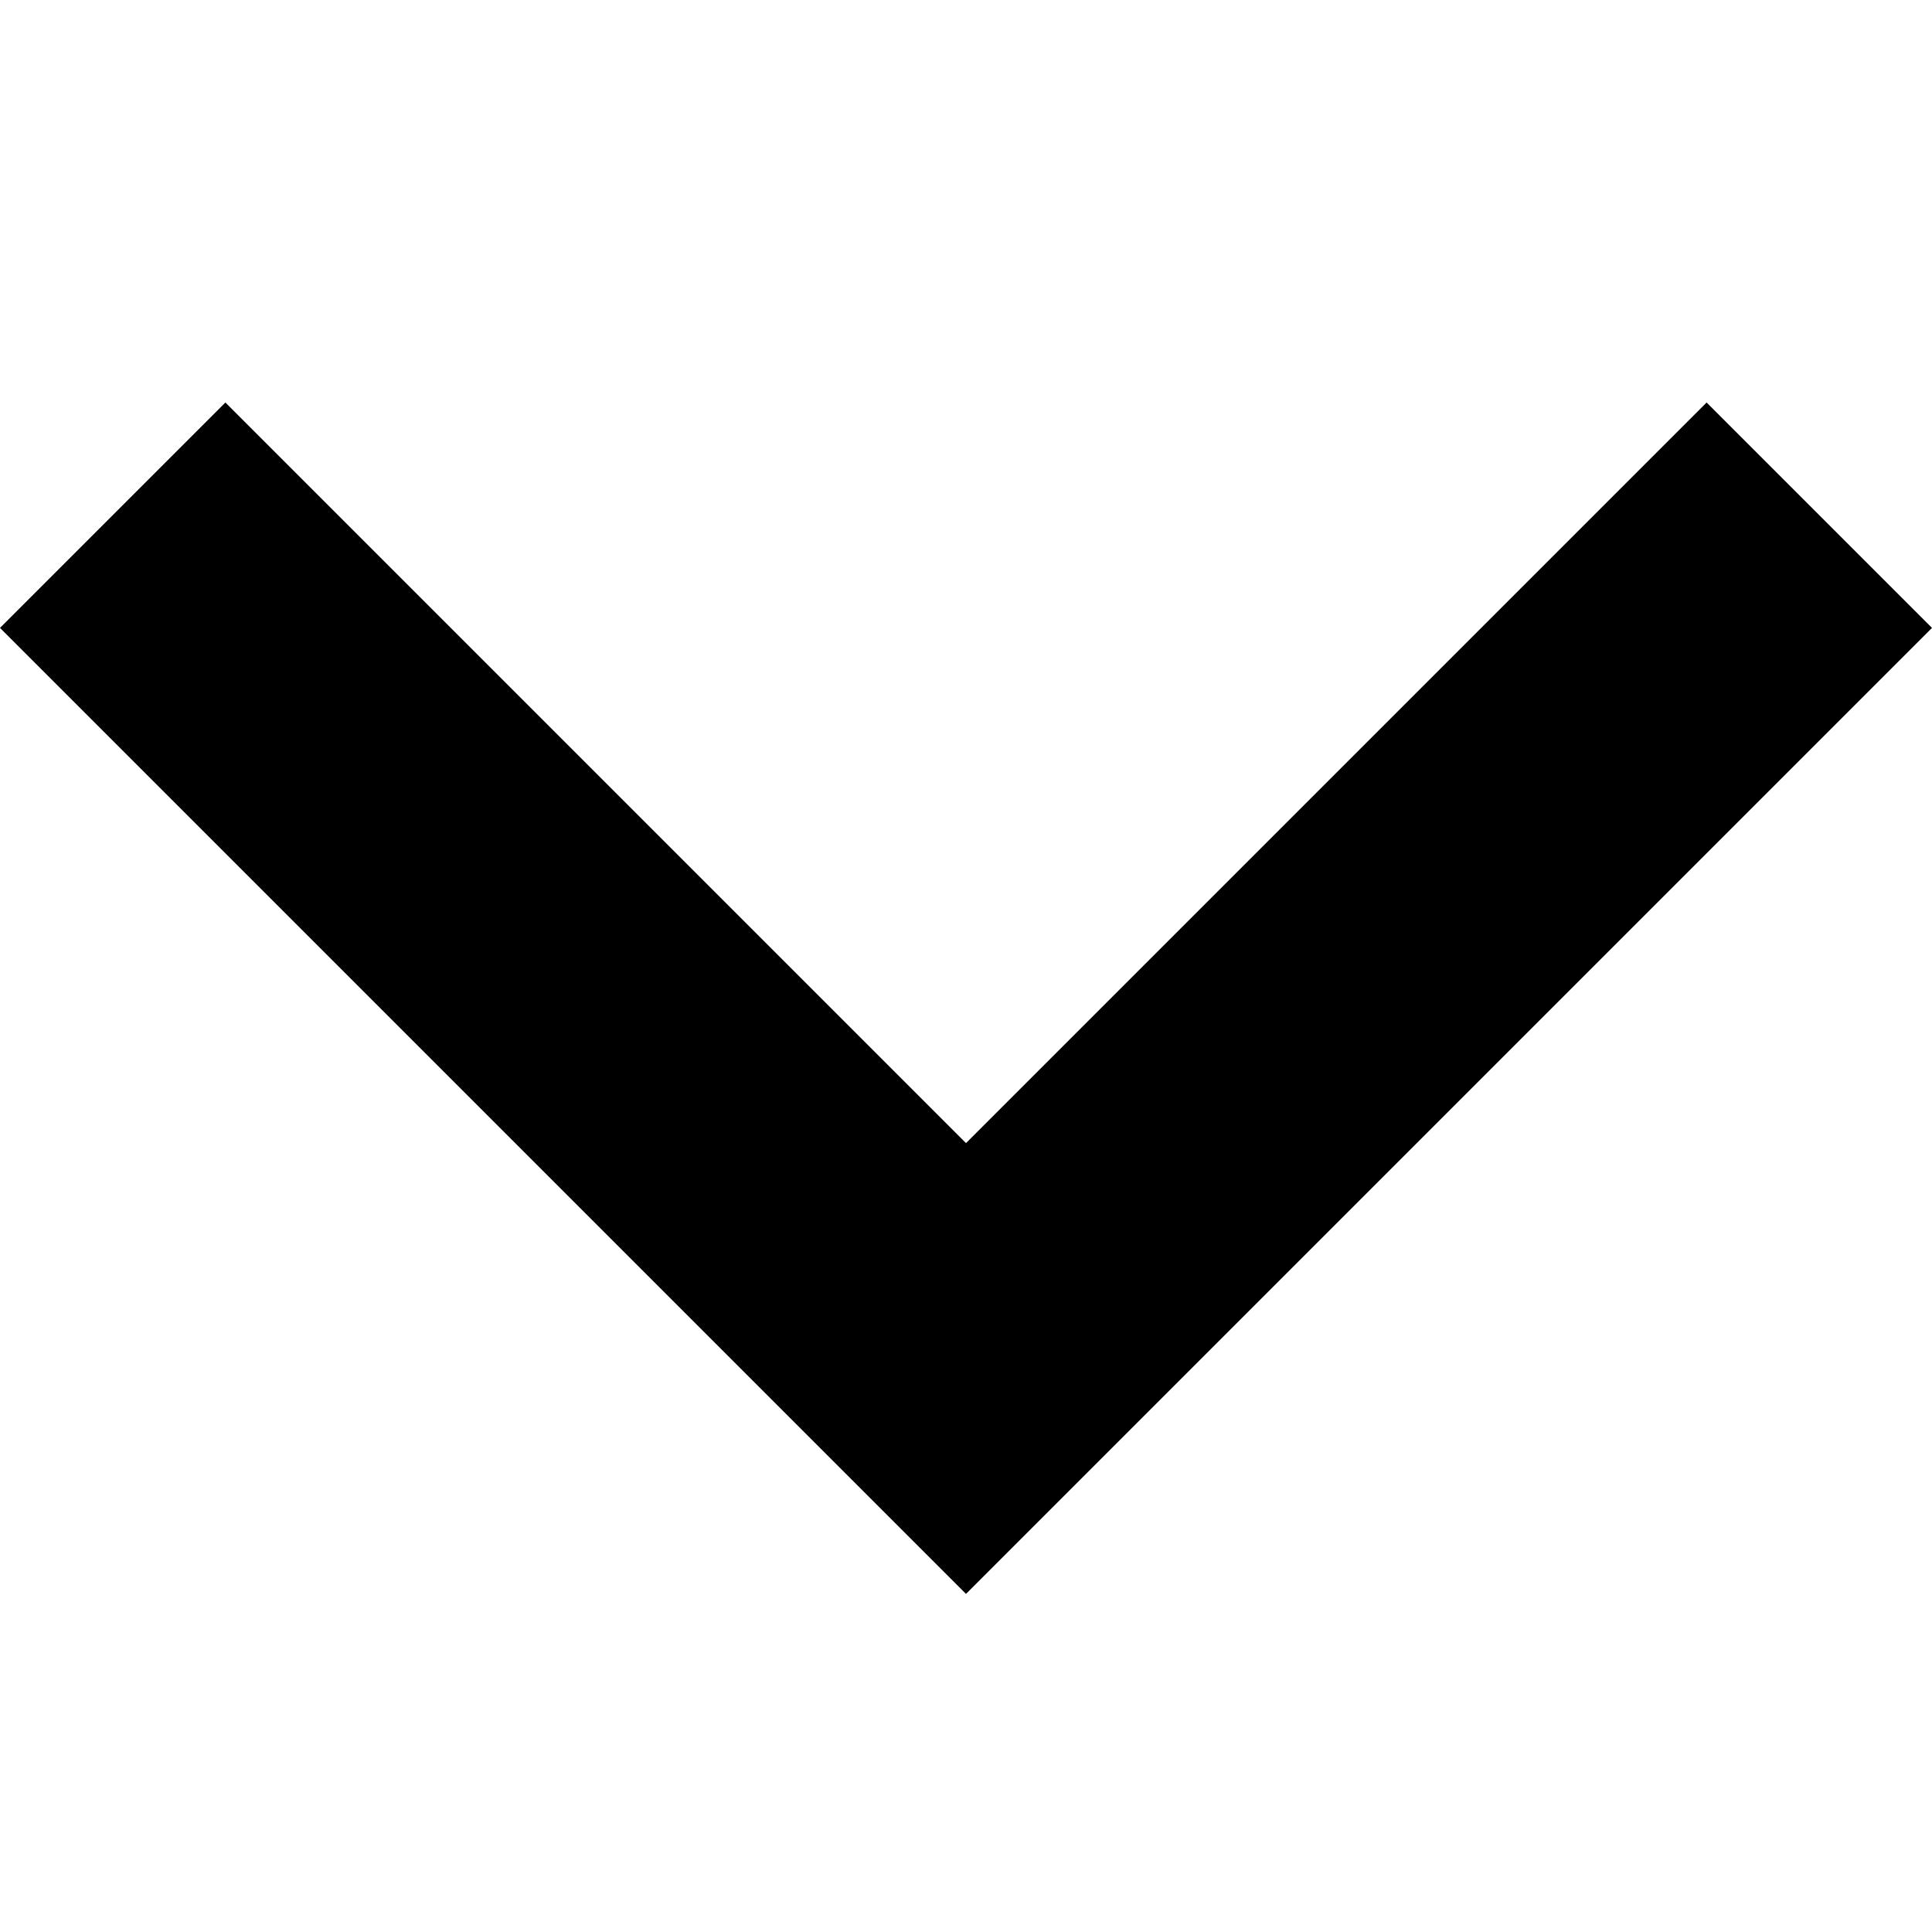
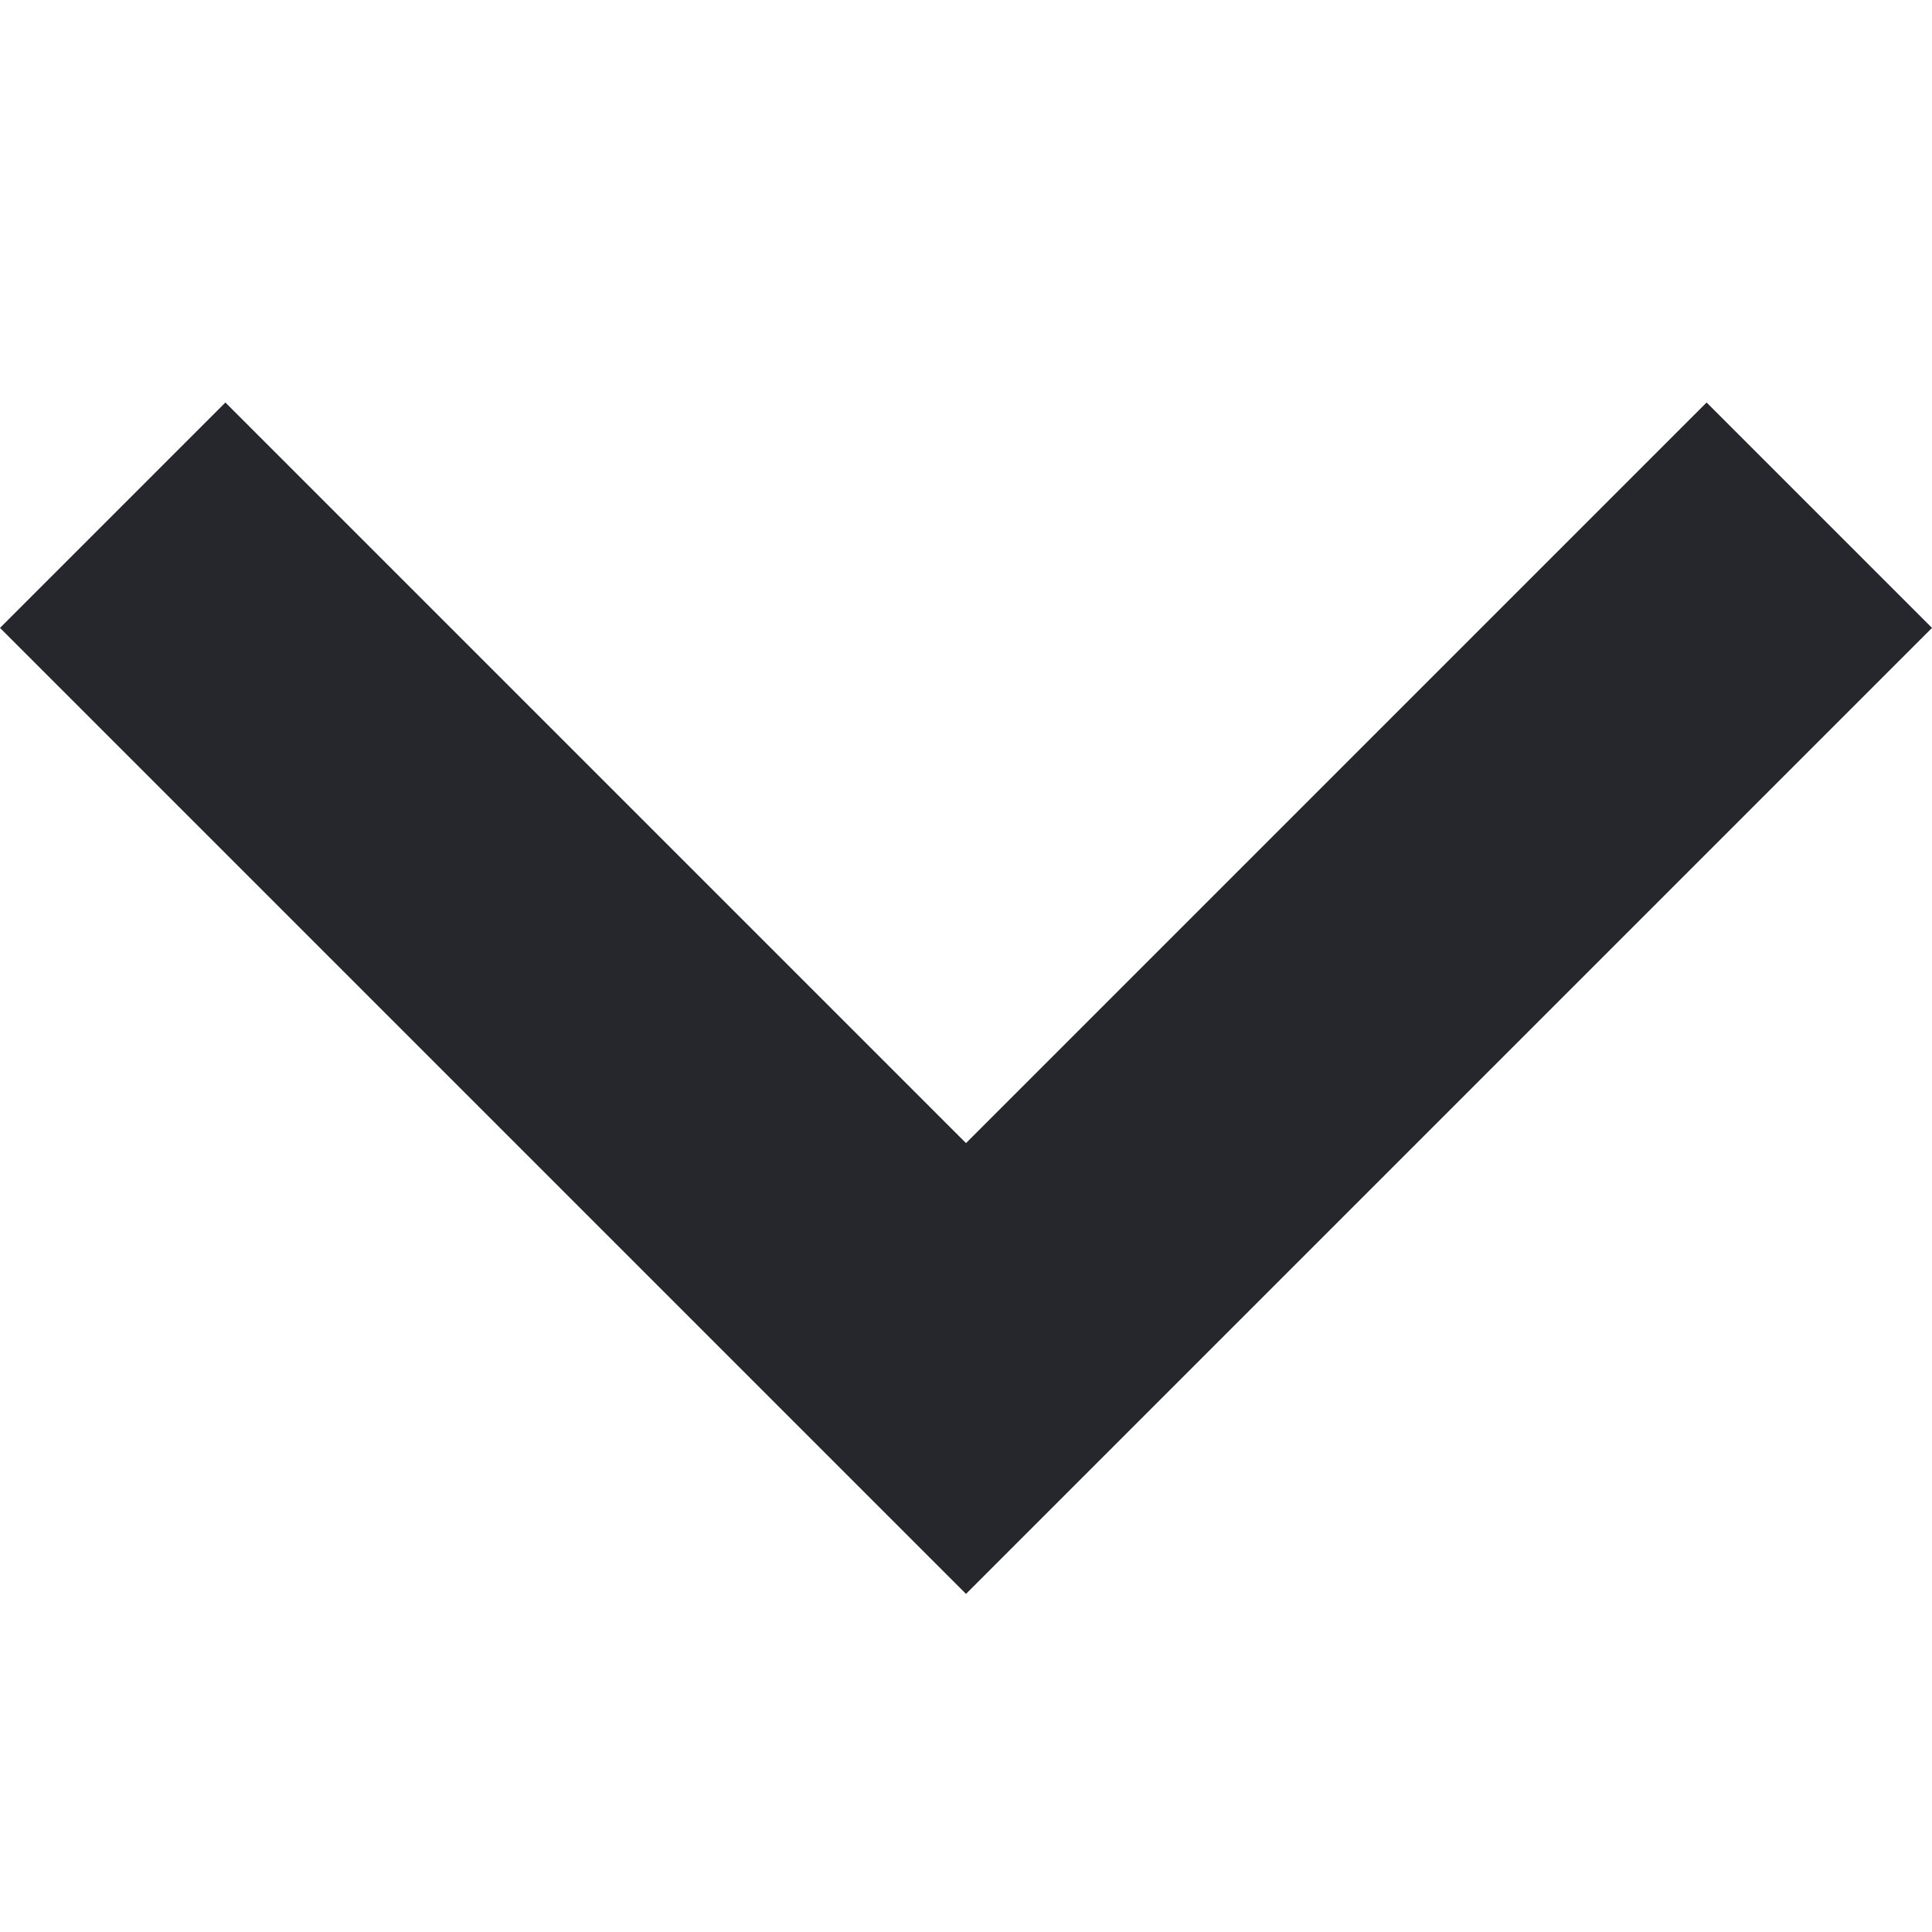
<svg xmlns="http://www.w3.org/2000/svg" width="24" height="24" viewBox="0 0 24 24" fill="none">
-   <path d="M12 19.8L0 7.8L2.8 5L12 14.2L21.2 5L24 7.8L12 19.8Z" fill="black" />
+   <path d="M12 19.8L0 7.8L2.8 5L12 14.2L21.2 5L24 7.8L12 19.8Z" fill="#25272c" />
</svg>
